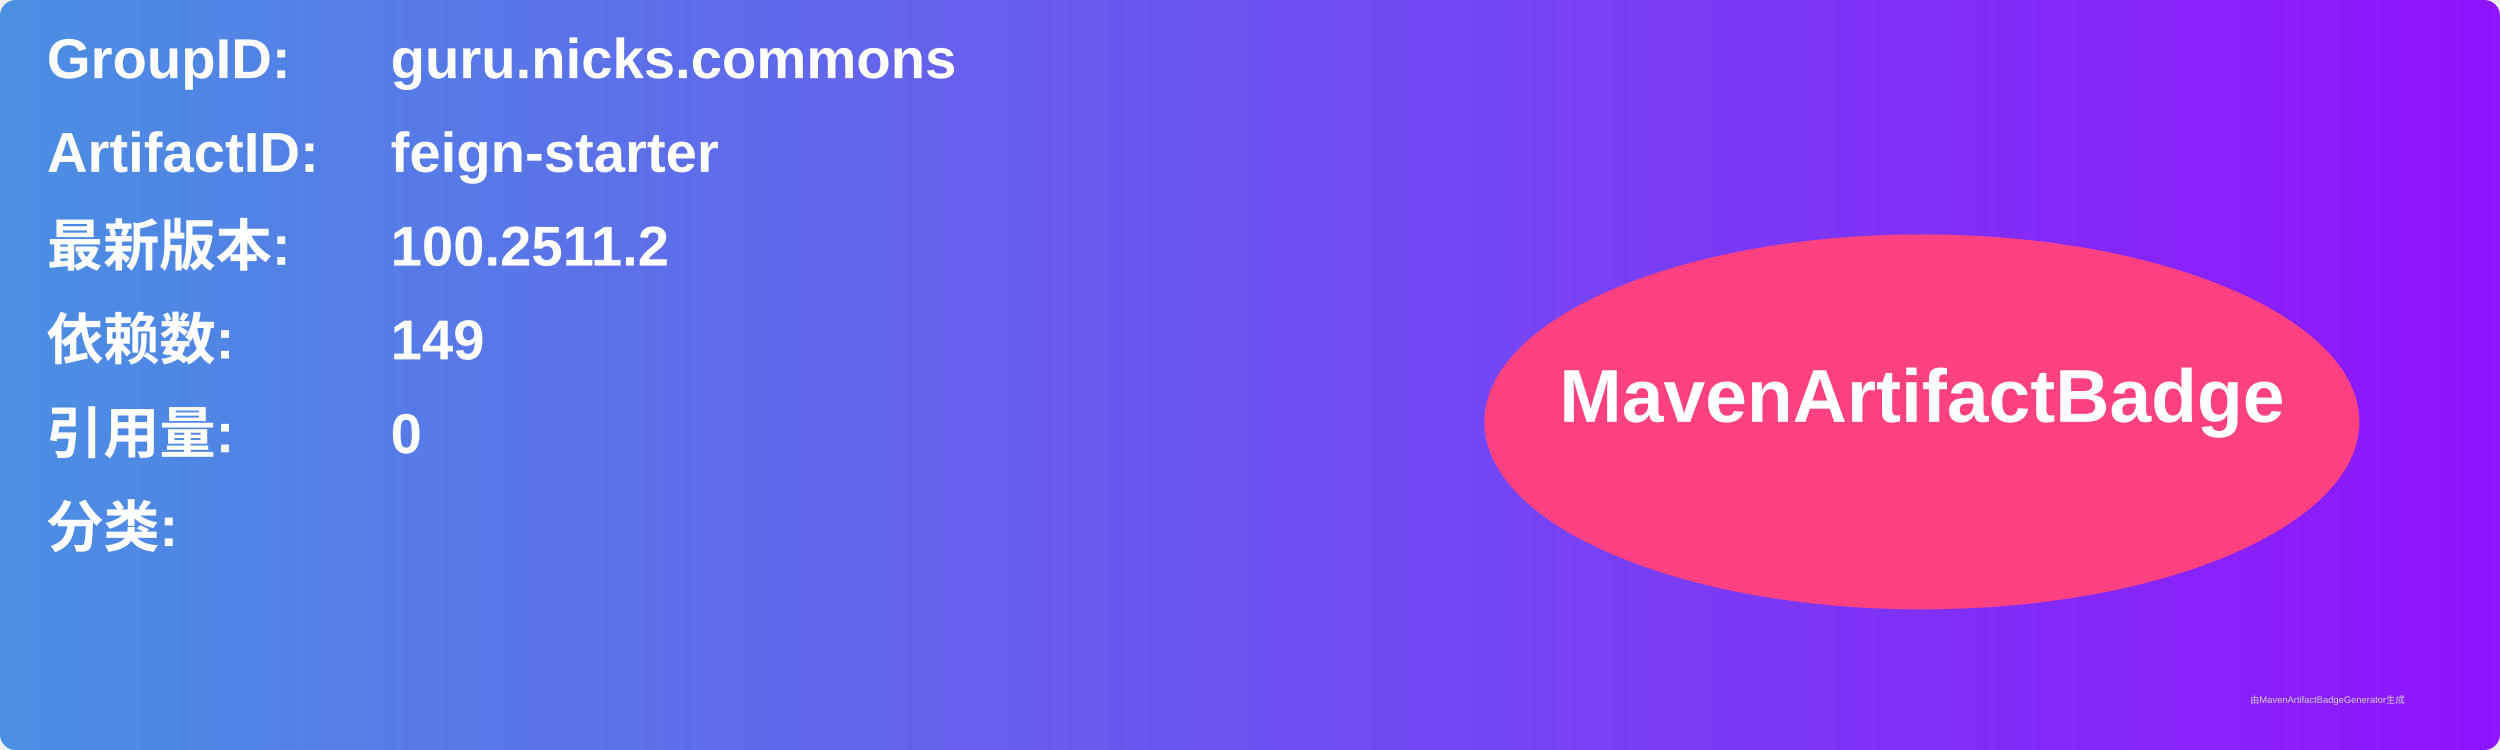
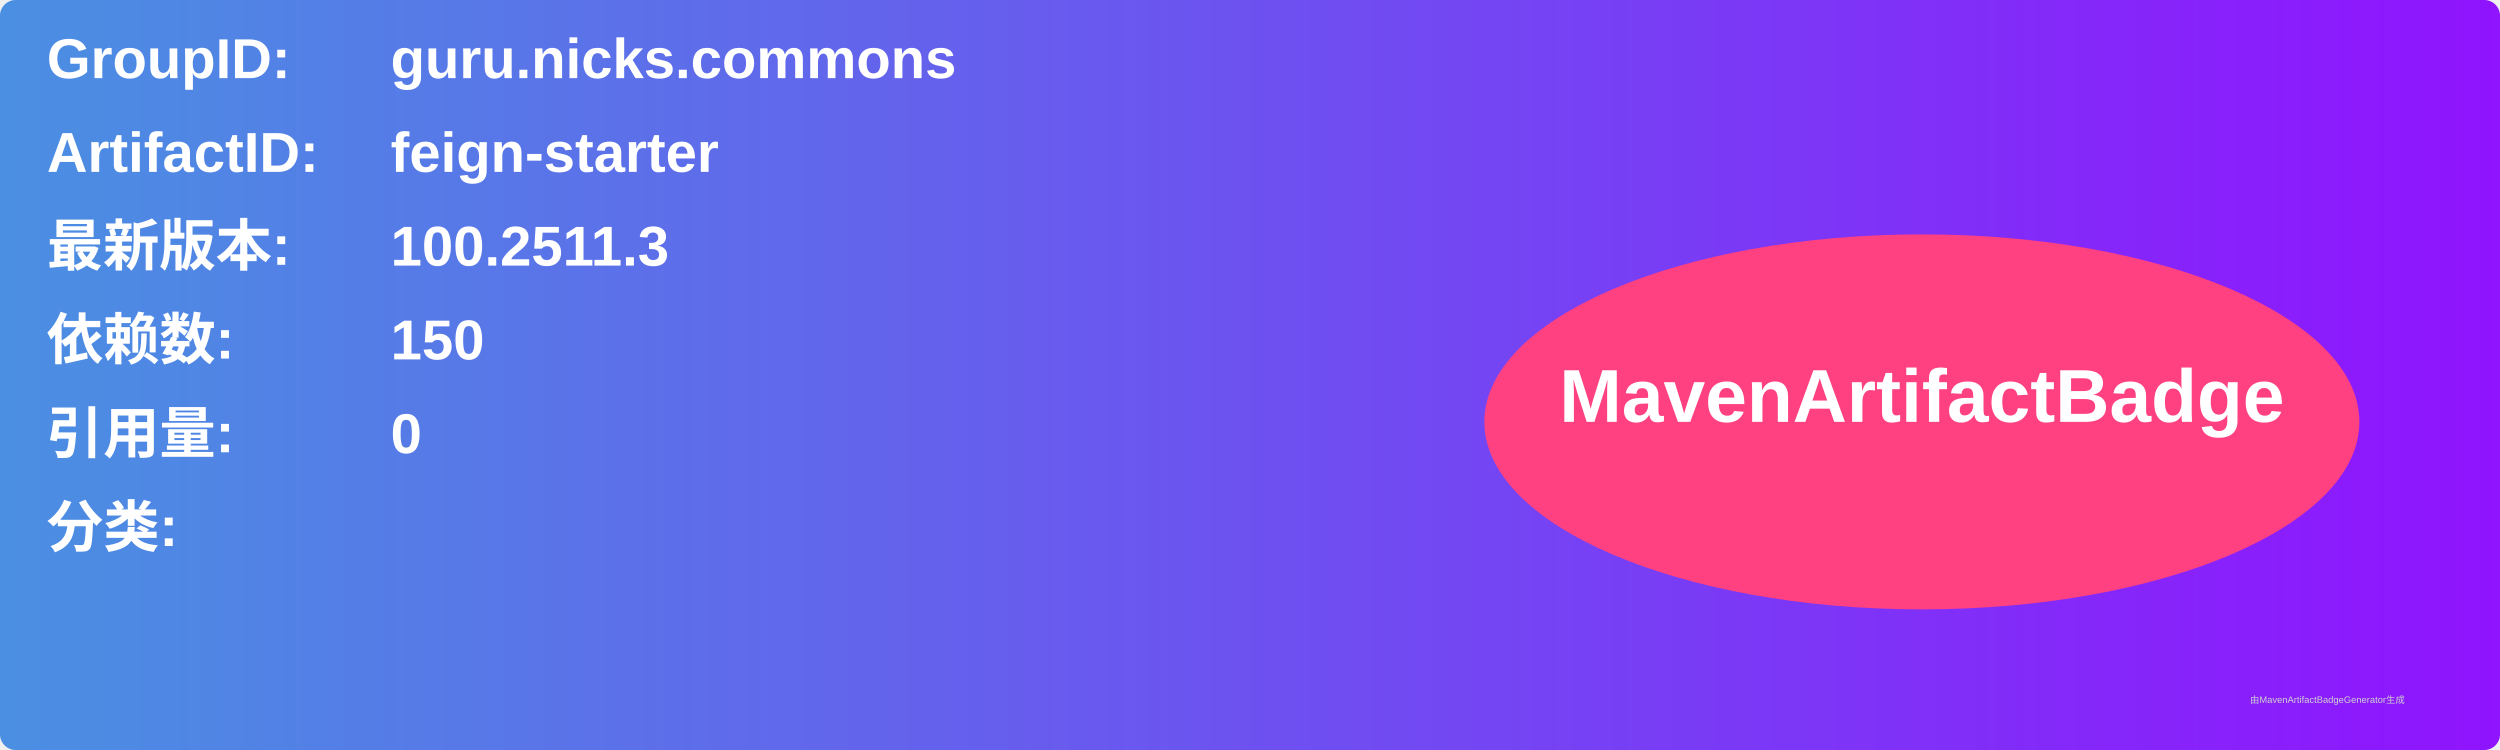
<svg xmlns="http://www.w3.org/2000/svg" width="800" height="240" viewBox="0 0 800 240">
  <linearGradient id="grad" x1="0%" y1="0%" x2="100%" y2="0%">
    <stop offset="0%" stop-color="#4a90e2" />
    <stop offset="100%" stop-color="#9013fe" />
  </linearGradient>
  <rect width="100%" height="100%" rx="5" ry="5" fill="url(#grad)" />
  <g transform="translate(15, 15)">
    <text x="0" y="10" font-family="Arial" font-size="18" fill="white" font-weight="bold" width="260">GroupID:</text>
    <text x="110" y="10" font-family="Arial" font-size="18" fill="white" font-weight="bold" width="460">guru.nicks.commons</text>
    <text x="0" y="40" font-family="Arial" font-size="18" fill="white" font-weight="bold" width="260">ArtifactID:</text>
    <text x="110" y="40" font-family="Arial" font-size="18" fill="white" font-weight="bold" width="460">feign-starter</text>
    <text x="0" y="70" font-family="Arial" font-size="18" fill="white" font-weight="bold">最新版本:</text>
    <text x="110" y="70" font-family="Arial" font-size="18" fill="white" font-weight="bold">
-       <tspan font-weight="bold">100.2511.2</tspan>
+       <tspan font-weight="bold">100.2511.3</tspan>
    </text>
    <text x="0" y="100" font-family="Arial" font-size="18" fill="white" font-weight="bold">依赖数: </text>
    <text x="110" y="100" font-family="Arial" font-size="18" fill="white">
-       <tspan font-weight="bold">149</tspan>
+       <tspan font-weight="bold">150</tspan>
    </text>
    <text x="0" y="130" font-family="Arial" font-size="18" fill="white" font-weight="bold">引用量: </text>
    <text x="110" y="130" font-family="Arial" font-size="18" fill="white">
      <tspan font-weight="bold">0</tspan>
    </text>
    <text x="0" y="160" font-family="Arial" font-size="18" fill="white" font-weight="bold">分类:</text>
    <text x="10" y="190" font-family="Arial" font-size="10" fill="white">
      <tspan font-weight="bold" />
    </text>
    <ellipse cx="600" cy="120" rx="140" ry="60" fill="#ff4081" />
    <text x="600" y="120" text-anchor="middle" font-family="Arial" font-size="24" fill="white" font-weight="bold">MavenArtifactBadge</text>
  </g>
  <text x="720" y="225" font-family="Arial" font-size="3" fill="#d0d0d0">由MavenArtifactBadgeGenerator生成</text>
</svg>
